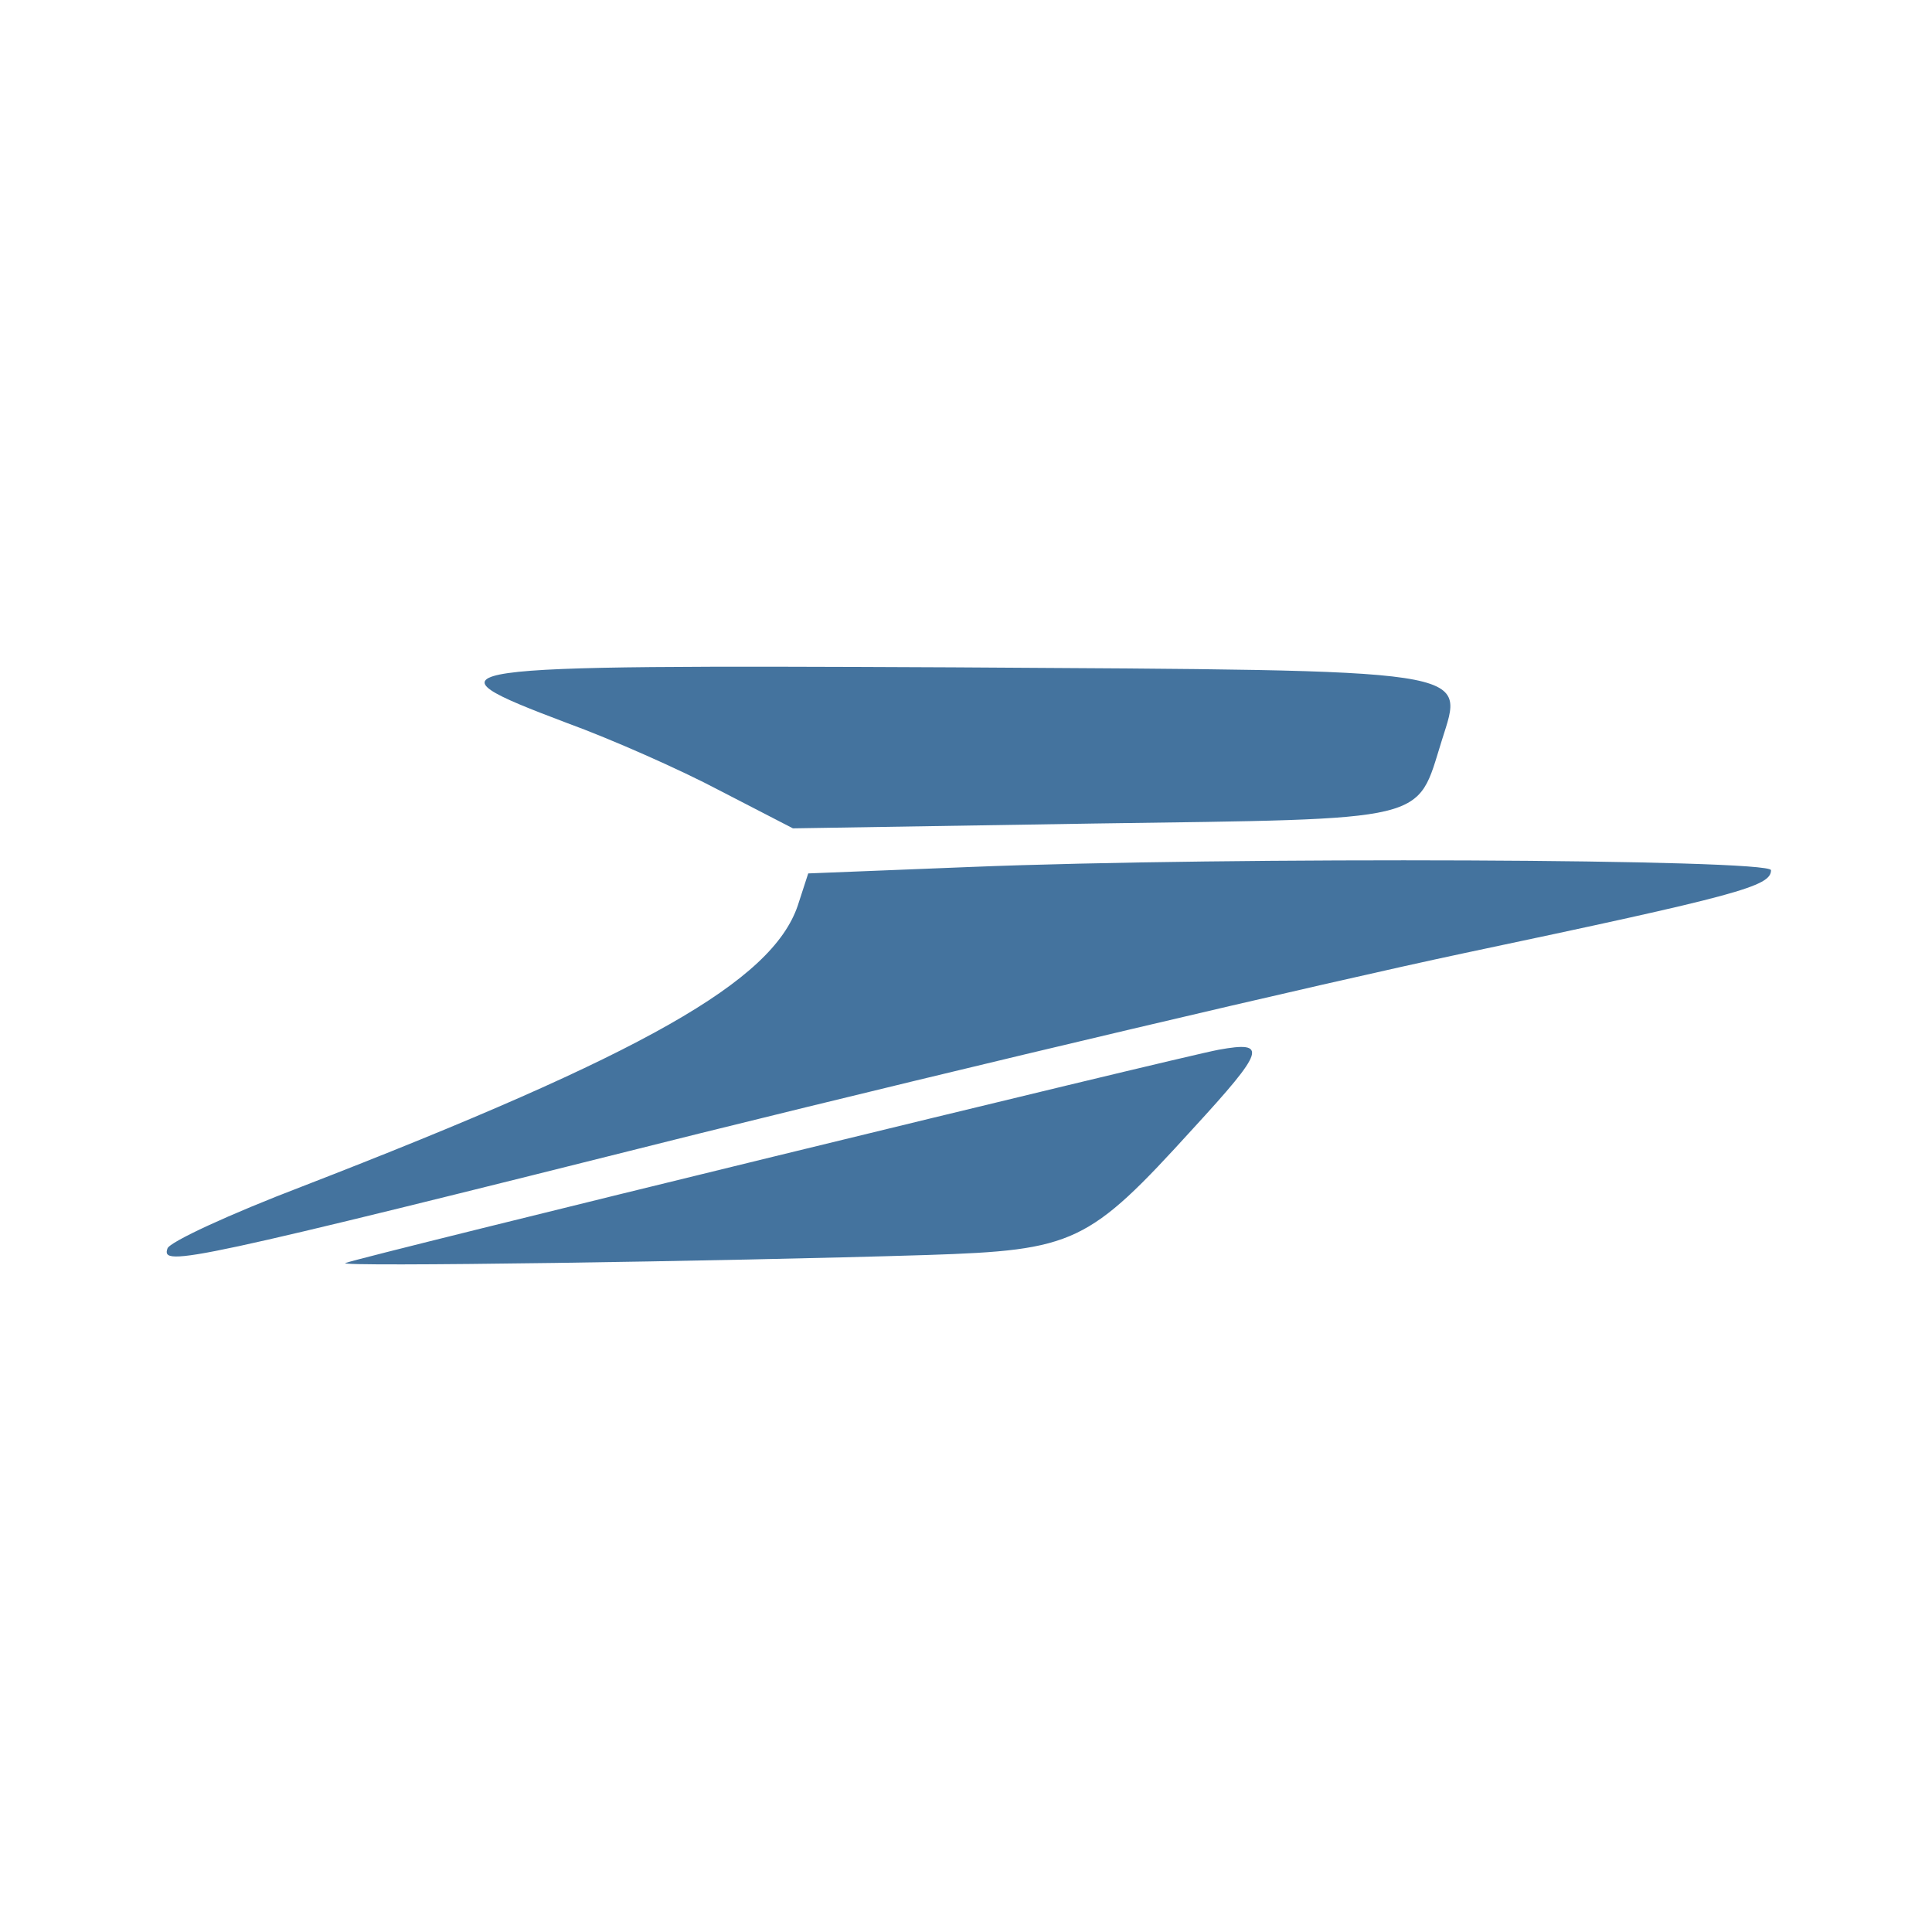
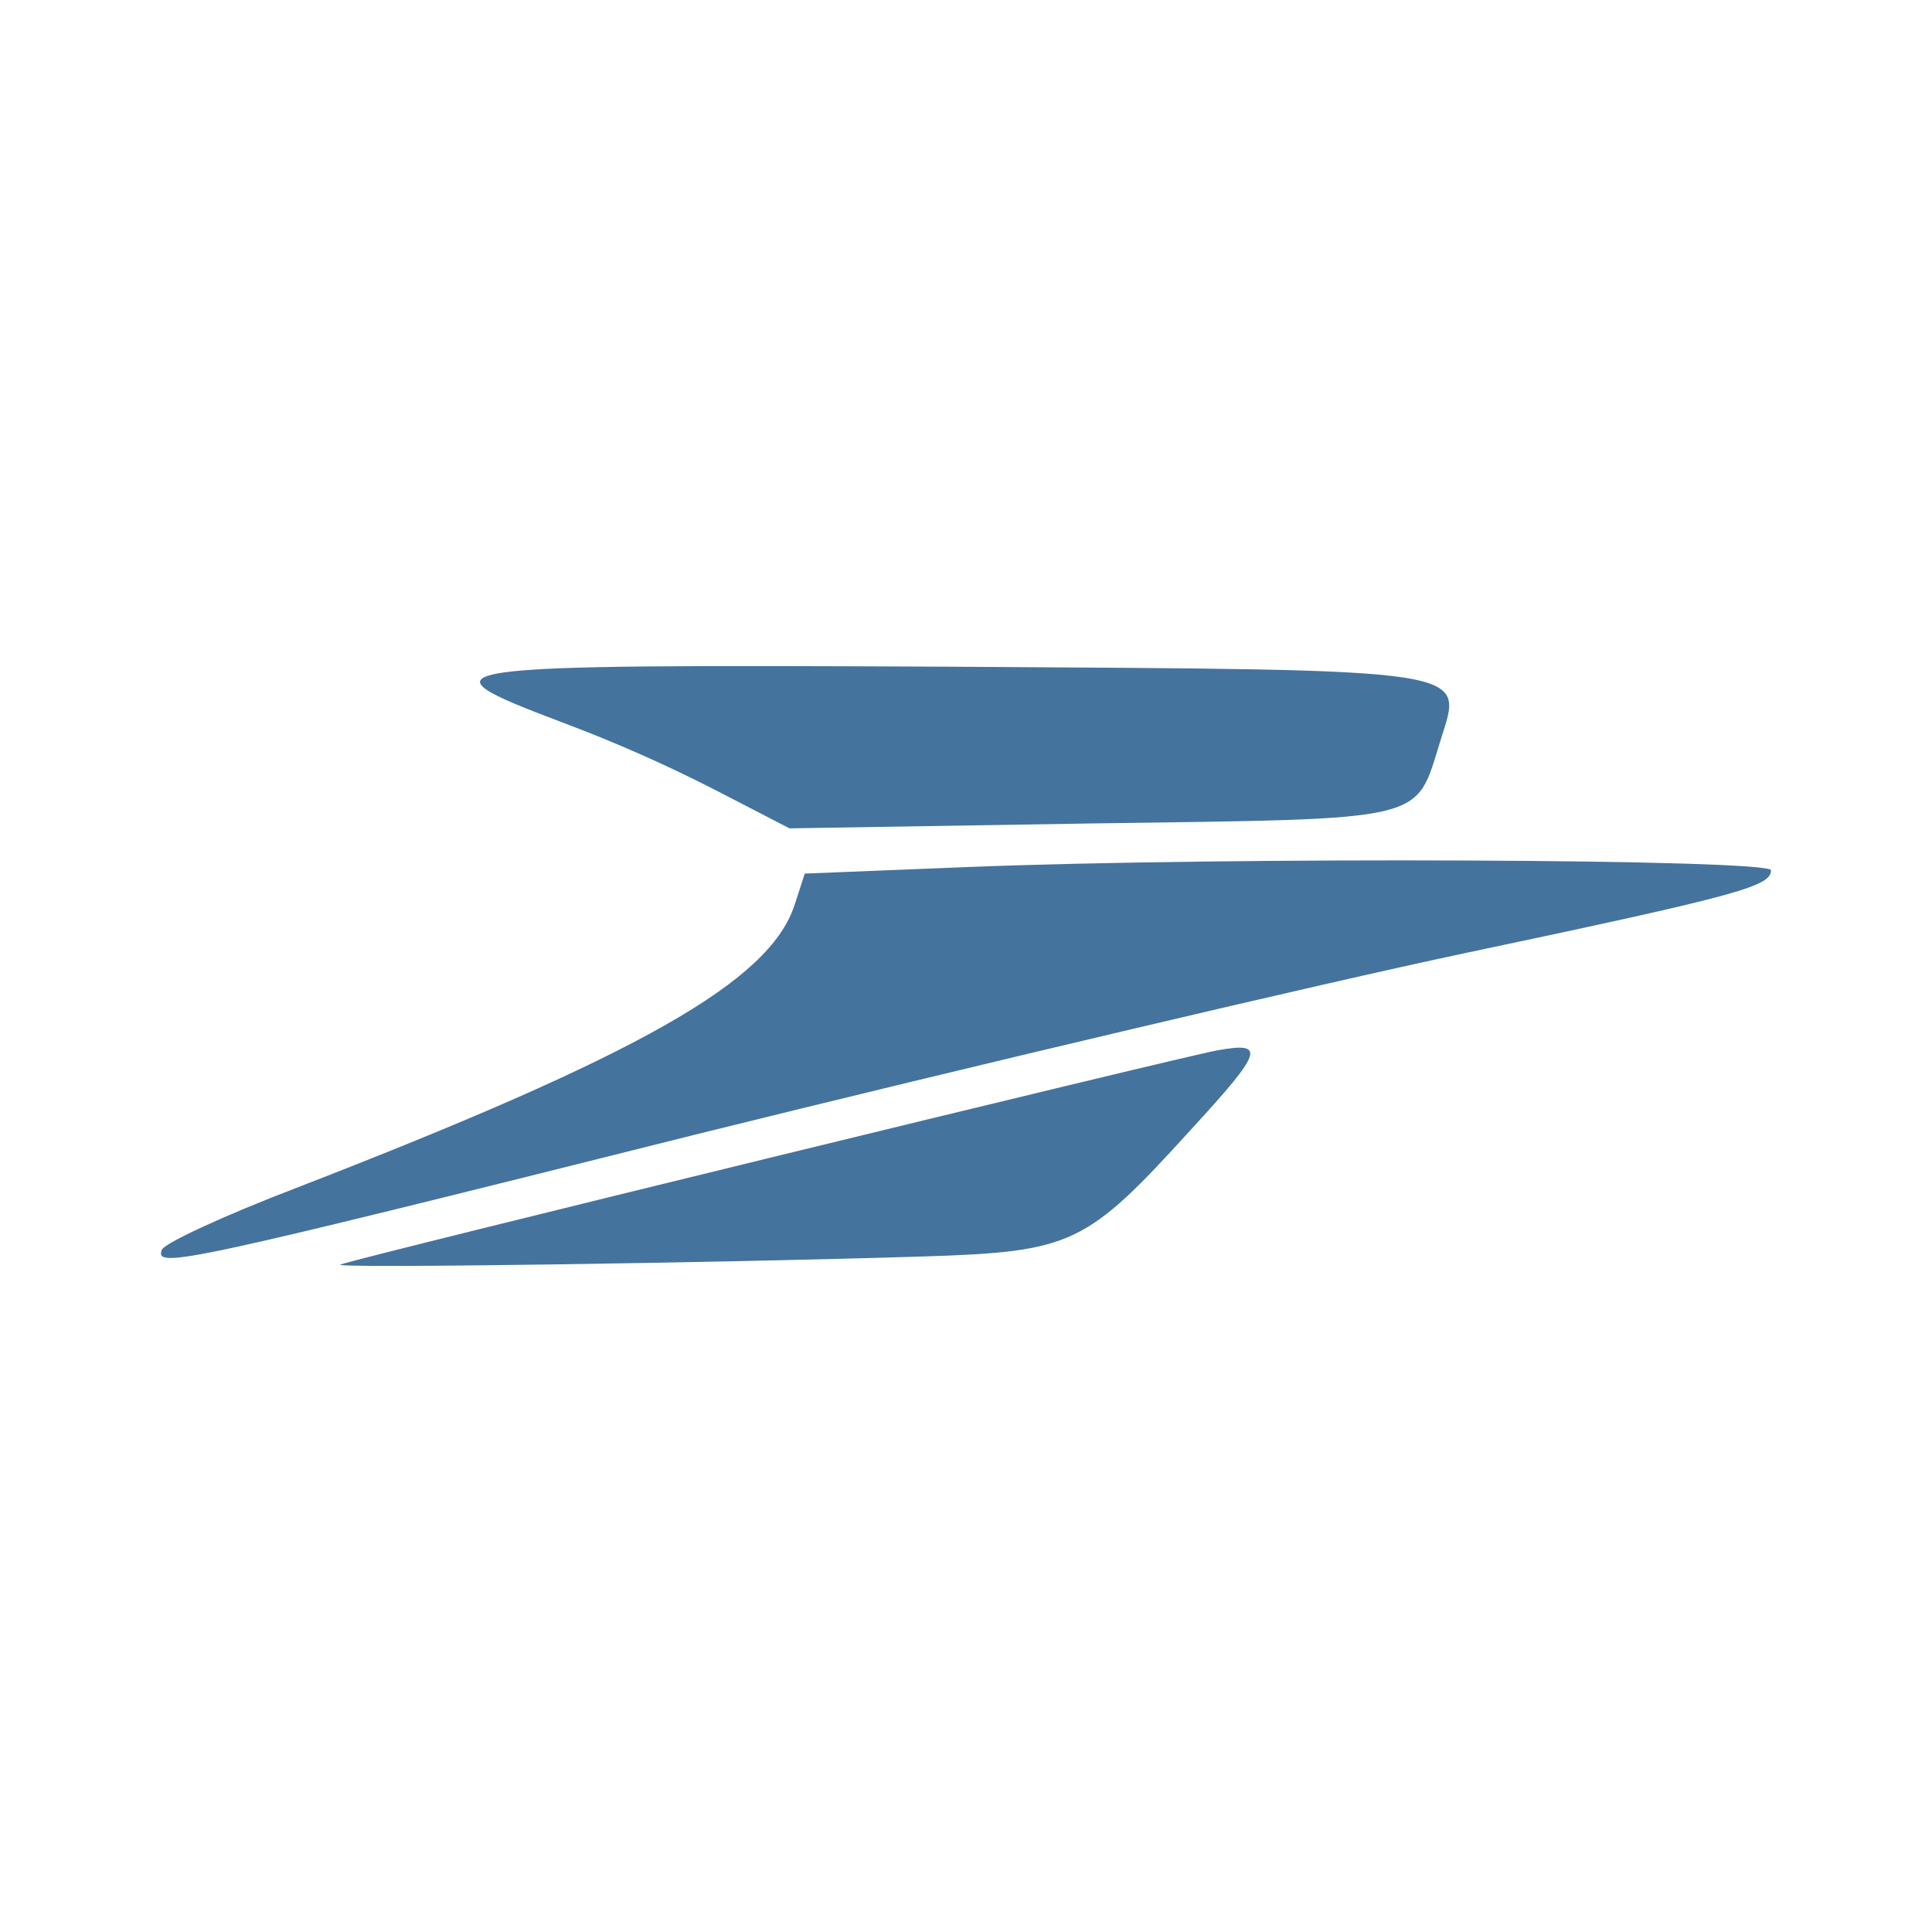
<svg xmlns="http://www.w3.org/2000/svg" viewBox="0 0 24 24">
-   <path fill="#44739e" fill-rule="evenodd" d="M4.29,15.69C4.49,15.61 14.65,13.13 15.14,13.04C15.75,12.93 15.72,13.04 14.82,14.02C13.52,15.45 13.35,15.53 11.52,15.59C8.94,15.67 4.16,15.74 4.29,15.69ZM2.08,15.51C2.10,15.43 2.86,15.08 3.75,14.74C8.01,13.09 9.59,12.19 9.91,11.25L10.04,10.85L12.05,10.77C15.28,10.64 22.00,10.67 22.00,10.81C22.00,11.01 21.60,11.12 18.19,11.84C16.40,12.22 12.12,13.23 8.69,14.08C2.31,15.68 2.00,15.74 2.08,15.51ZM8.94,9.82C8.45,9.56 7.59,9.18 7.04,8.98C5.19,8.28 5.35,8.26 11.84,8.29C18.41,8.33 18.19,8.30 17.91,9.20C17.59,10.22 17.81,10.17 13.60,10.23L9.85,10.29L8.94,9.82Z" />
+   <path fill="#44739e" fill-rule="evenodd" d="M4.227 15.709c.201-.081 10.397-2.569 10.889-2.66.612-.11.582 0-.322.984-1.304 1.435-1.475 1.515-3.311 1.575-2.589.081-7.386.151-7.256.101m-2.218-.181c.02-.08.783-.431 1.676-.773 4.275-1.656 5.861-2.559 6.182-3.502l.13-.401 2.018-.081c3.241-.13 9.985-.1 9.985.04 0 .201-.401.311-3.824 1.034-1.796.381-6.091 1.395-9.533 2.248-6.403 1.606-6.714 1.666-6.634 1.435m6.885-5.71a18 18 0 0 0-1.907-.843c-1.857-.703-1.696-.723 4.817-.693 6.593.041 6.372.01 6.091.914-.321 1.023-.1.973-4.325 1.033l-3.763.061Z" />
</svg>
